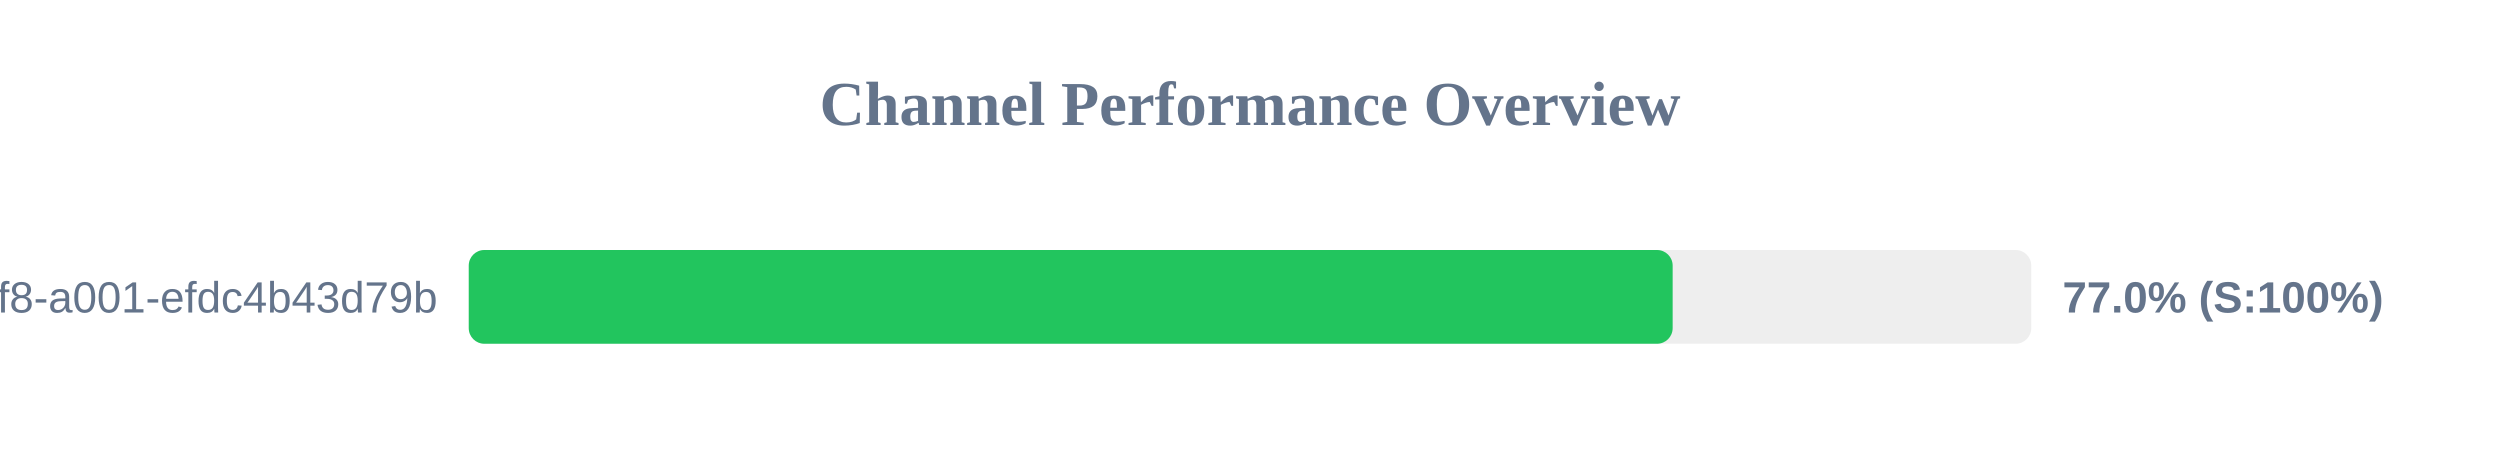
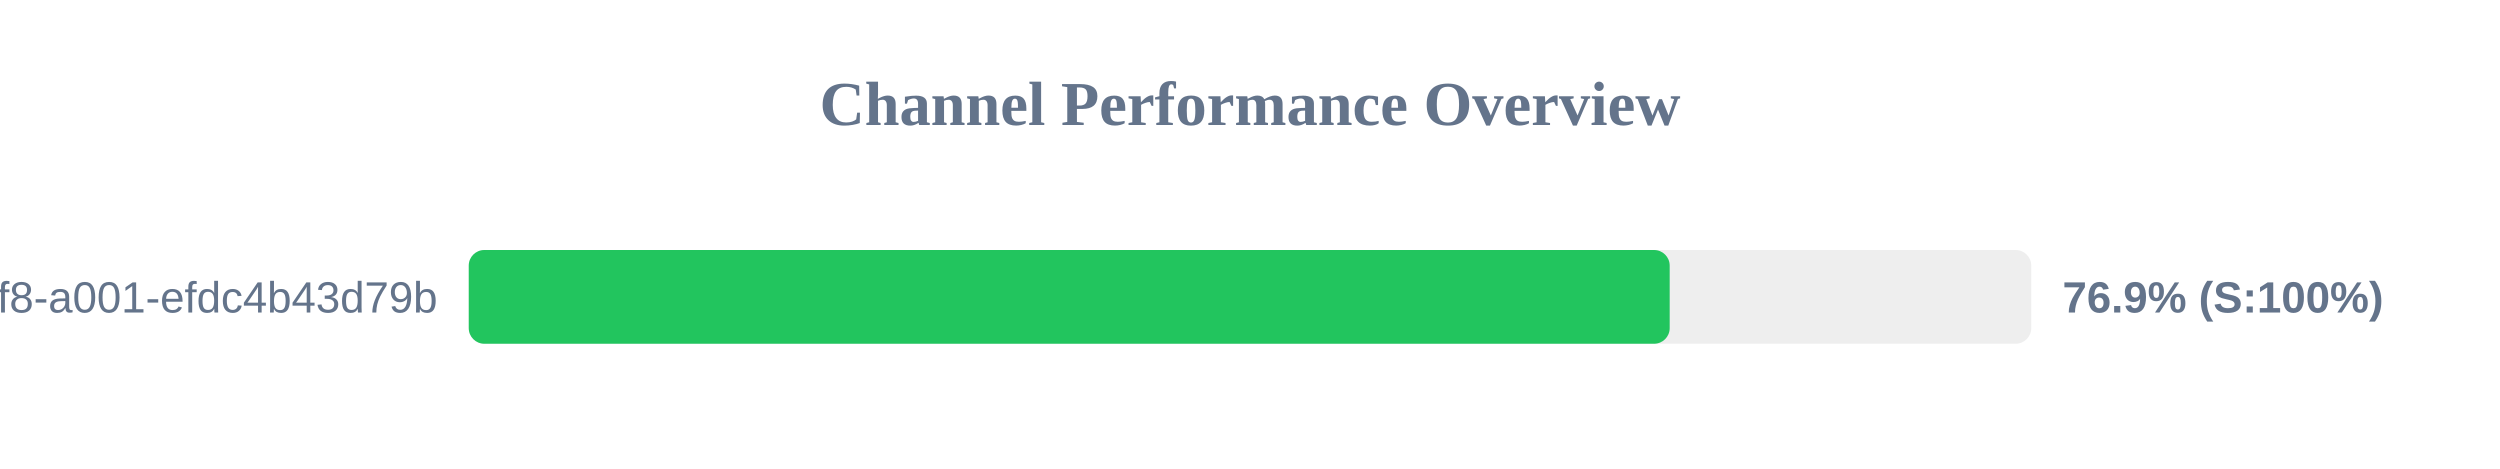
<svg xmlns="http://www.w3.org/2000/svg" width="800" height="150" version="1.1">
  <style>
        .row { font: 14px Arial; fill: #64748b; }
        .score { font: bold 14px Arial; fill: #64748b; }
    </style>
  <text x="400" y="40" text-anchor="middle" font-size="20px" font-weight="bold" fill="#64748b">Channel Performance Overview</text>
  <rect x="150" y="80" width="500" height="30" fill="#eee" rx="5" />
-   <rect x="150" y="80" width="385.25" height="30" fill="#22c55e" rx="5" />
+   <rect x="150" y="80" width="384.3" height="30" fill="#22c55e" rx="5" />
  <text x="140" y="100" text-anchor="end" class="row">?uuid=1fdb6b30-5371-4ff8-a001-efdc4b43d79b</text>
-   <text x="660" y="100" text-anchor="start" class="score">77.0% (S:100%)</text>
+   <text x="660" y="100" text-anchor="start" class="score">76.9% (S:100%)</text>
</svg>
